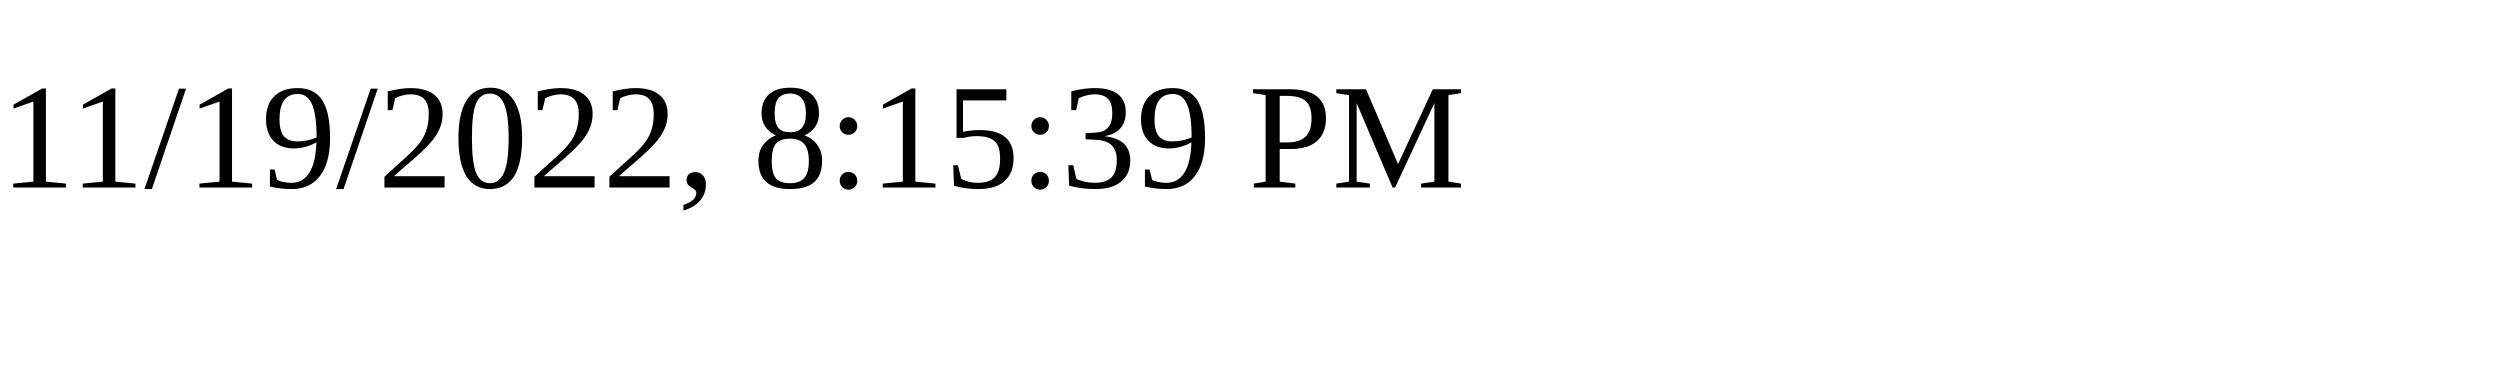
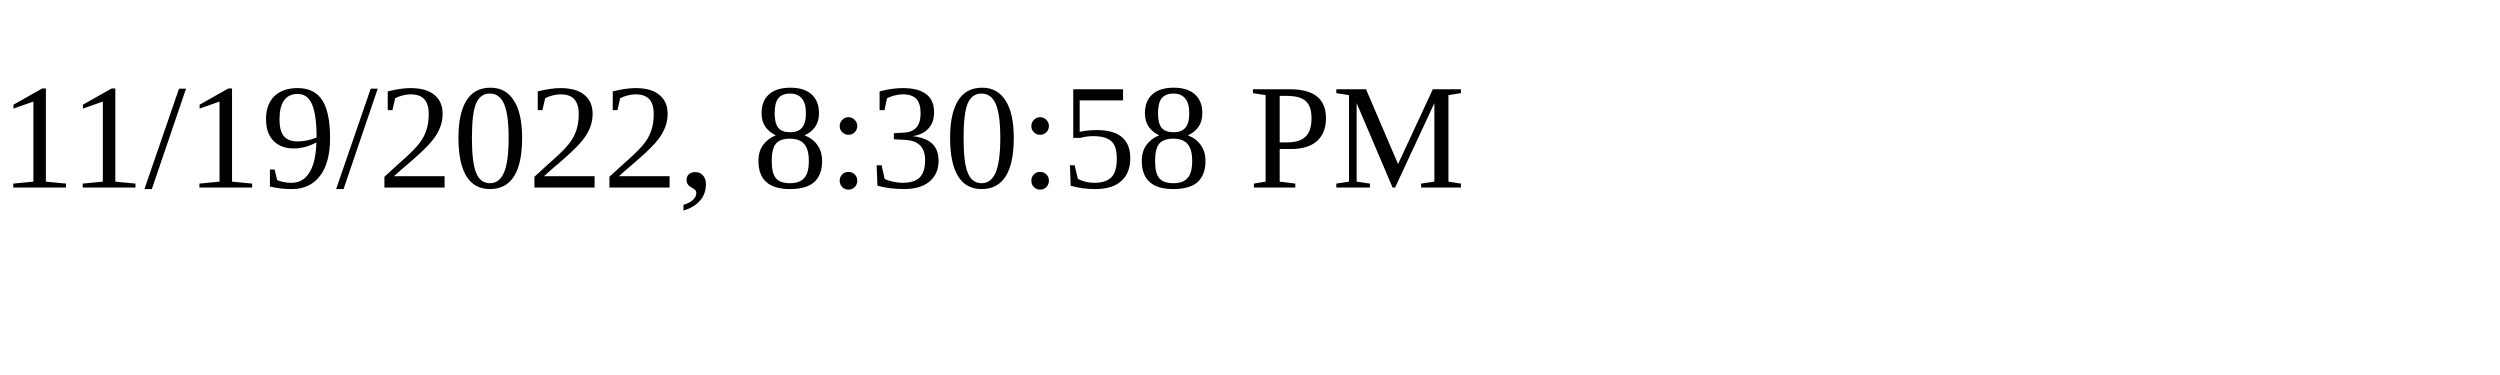
<svg xmlns="http://www.w3.org/2000/svg" height="30" width="200">
-   <text x="0" y="15">11/19/2022, 8:15:39 PM</text>
+   <text x="0" y="15">11/19/2022, 8:30:58 PM</text>
</svg>
